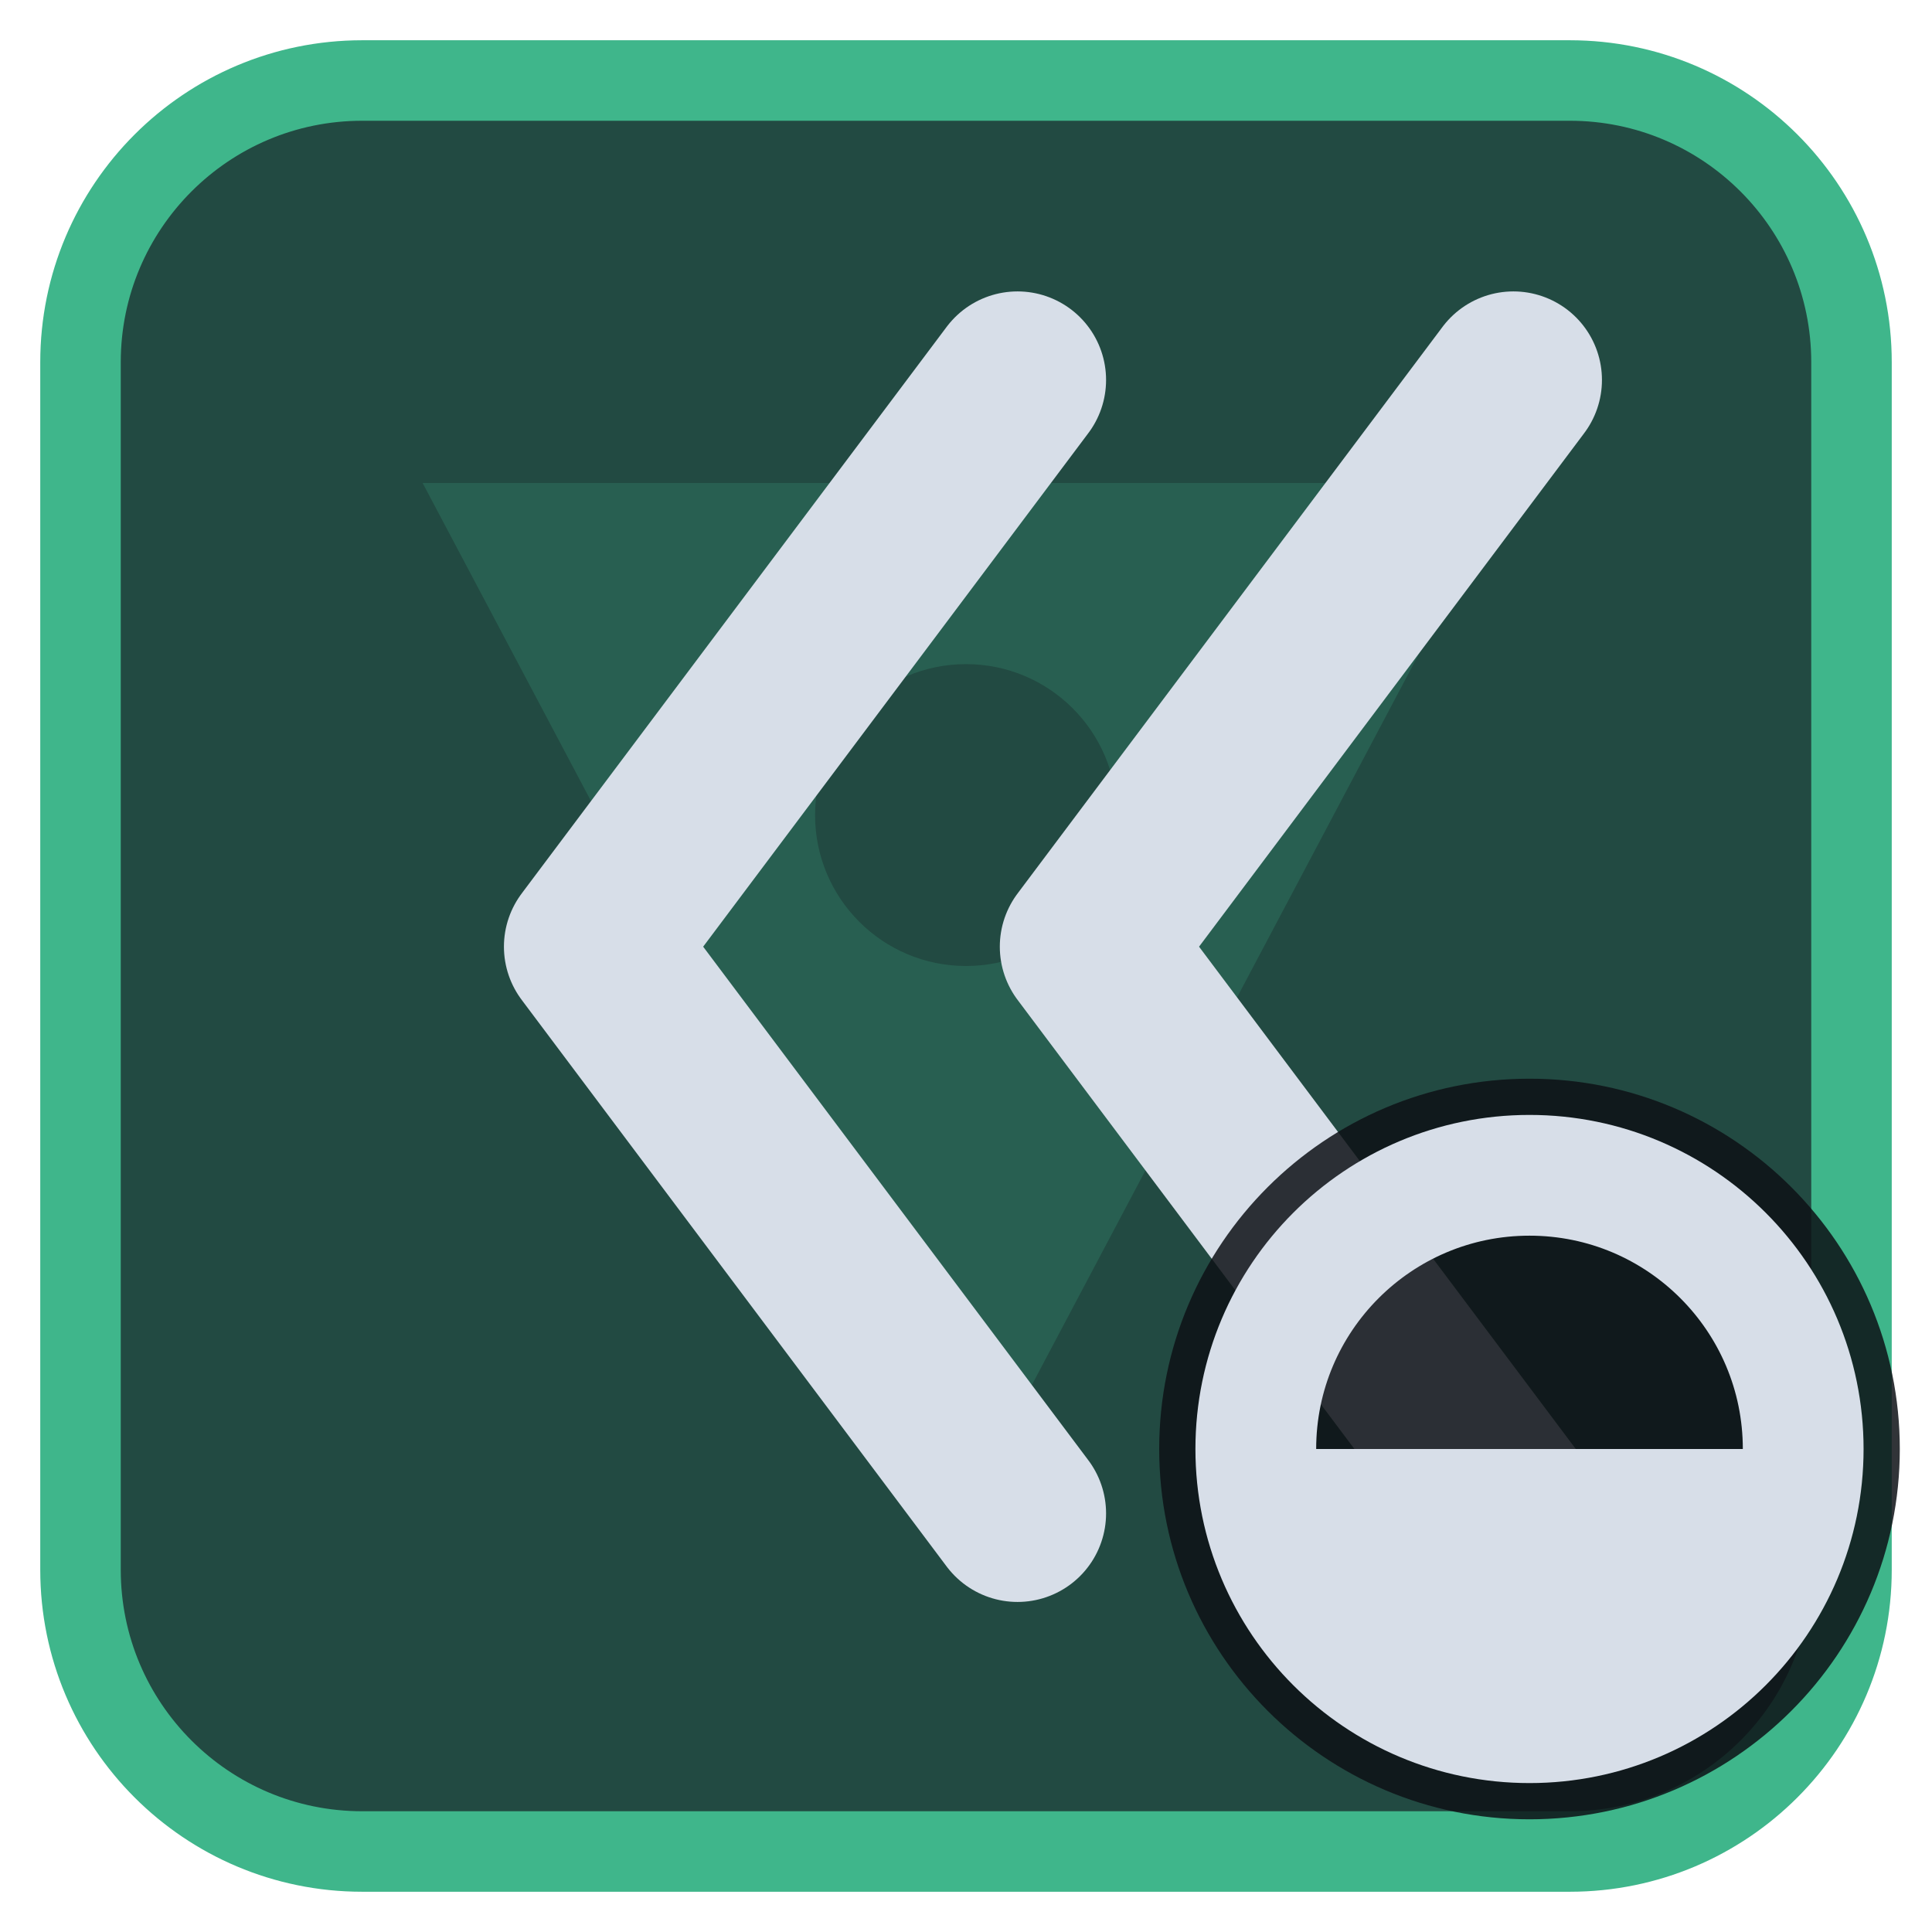
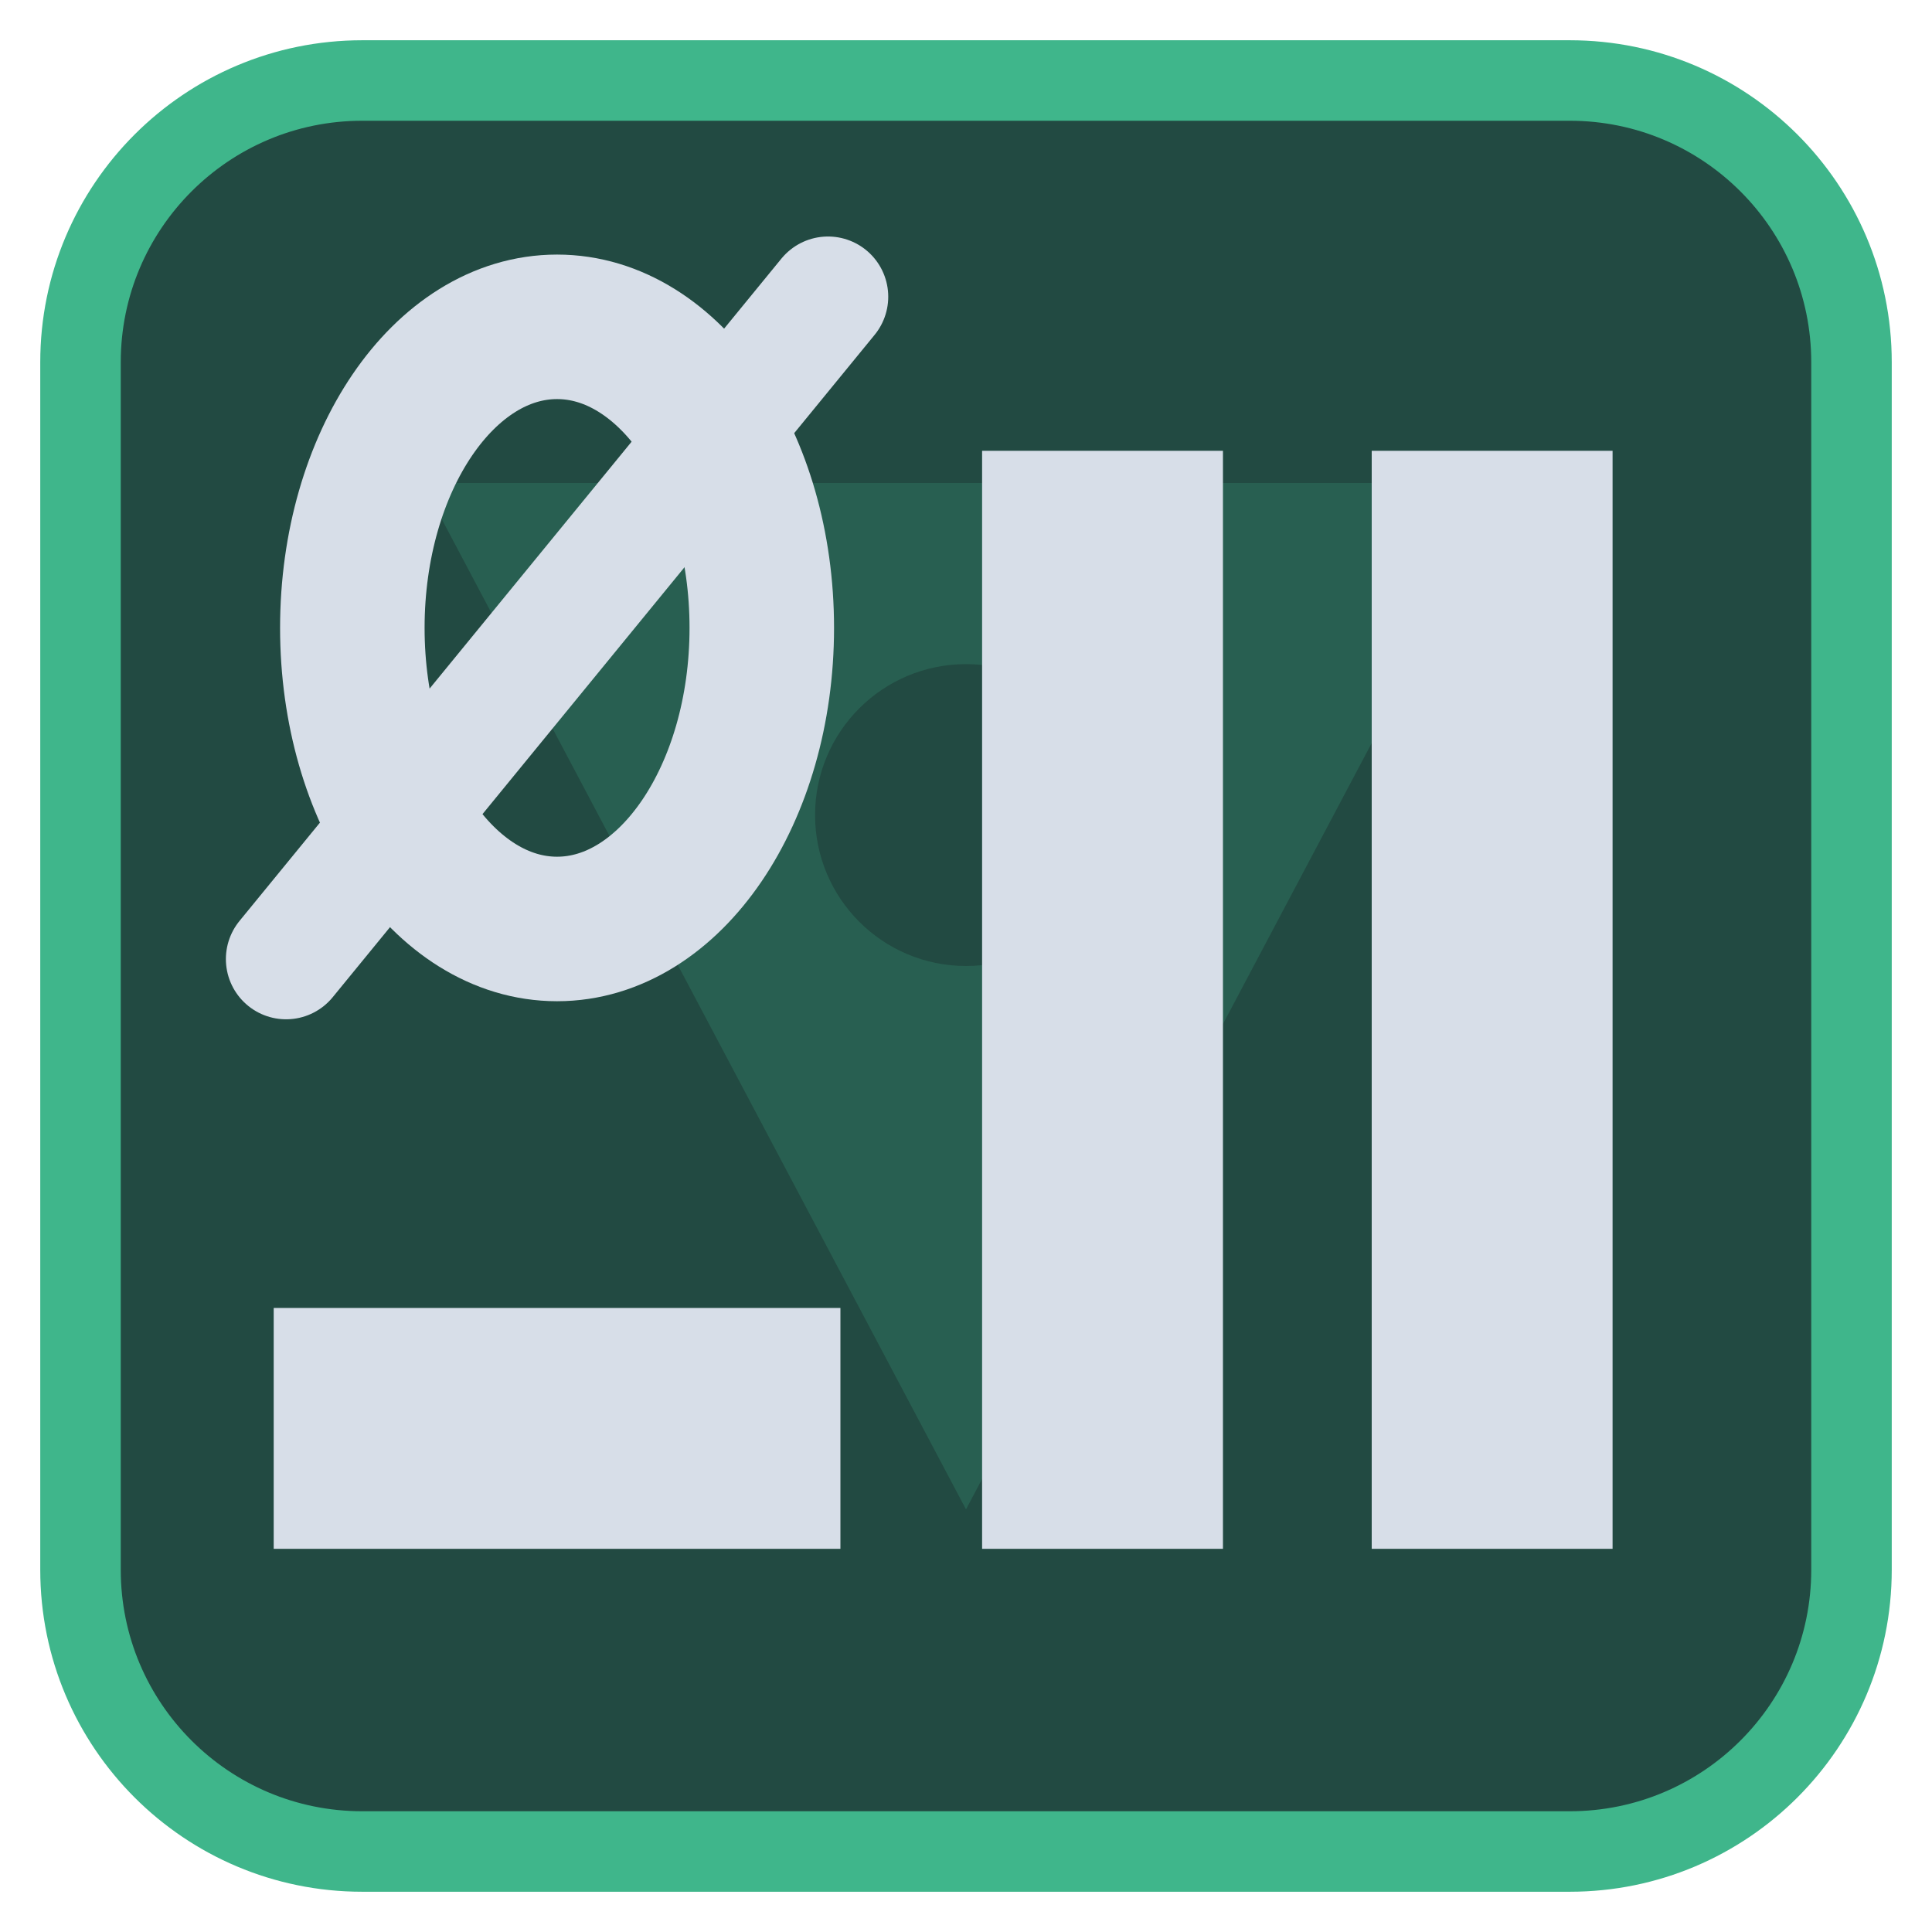
<svg xmlns="http://www.w3.org/2000/svg" viewBox="0 0 24 24" width="24" height="24">
  <rect x="1" y="1" width="22" height="22" rx="3.5" fill="#224a42" stroke="#3fb68b" stroke-width="1" />
  <g opacity="0.2" transform="translate(3,3) scale(0.75)">
    <path d="M3 4h18L12 21zM9.5 9.5a2.5 2.5 0 1 0 5 0 2.5 2.5 0 1 0-5 0z" fill="#3fb68b" fill-rule="evenodd" />
  </g>
  <g transform="translate(1.2,1.2) scale(0.88)">
-     <path d="M20 4L14 12L20 20M13 4L7 12L13 20" fill="none" stroke="#d7dee8" stroke-width="2.5" stroke-linecap="round" stroke-linejoin="round" />
+     <g transform="translate(6.5,7.5) scale(0.85)">
+       <ellipse rx="3.4" ry="5" fill="none" stroke="#d7dee8" stroke-width="2.4" stroke-linecap="round" stroke-linejoin="round" />
+       <path d="M-4.5 5.5L4.5-5.5" fill="none" stroke="#d7dee8" stroke-width="2" stroke-linecap="round" stroke-linejoin="round" />
+     </g>
+     <rect x="12.5" y="5" width="3.4" height="15.5" fill="#d7dee8" />
+     <rect x="18" y="5" width="3.4" height="15.5" fill="#d7dee8" />
+     <rect x="2.5" y="17.1" width="8" height="3.4" fill="#d7dee8" />
  </g>
-   <circle cx="19" cy="18" r="4.6" fill="#0e1116" fill-opacity="0.85" />
-   <circle cx="19" cy="18" r="3.4" fill="none" stroke="#d7dee8" stroke-width="1.5" stroke-linecap="round" stroke-linejoin="round" />
-   <path d="M19 18H15.6A3.4 3.4 0 0 0 22.4 18Z" fill="#d7dee8" />
</svg>
